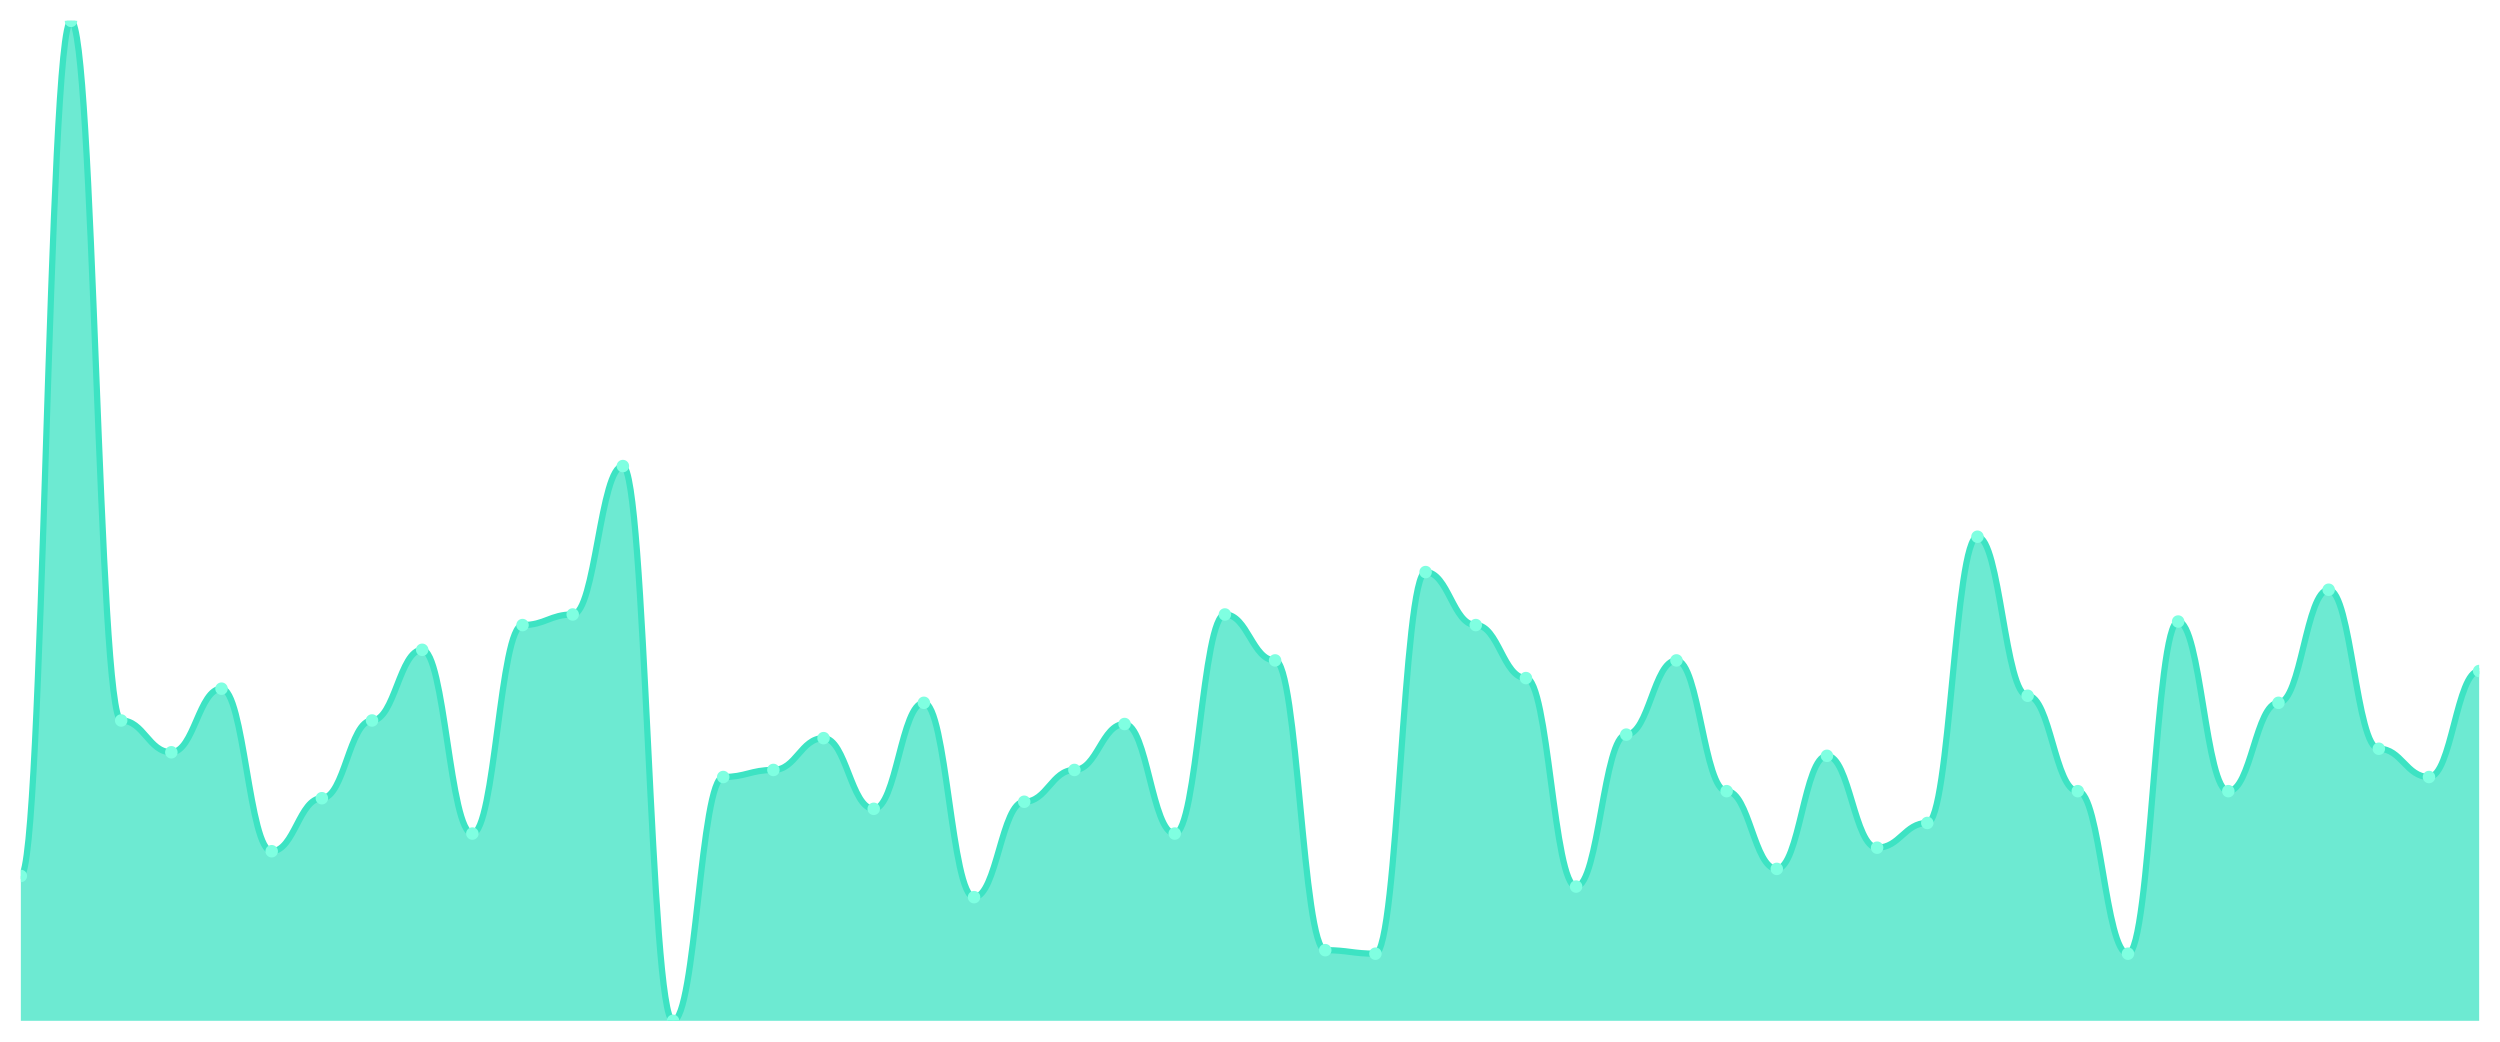
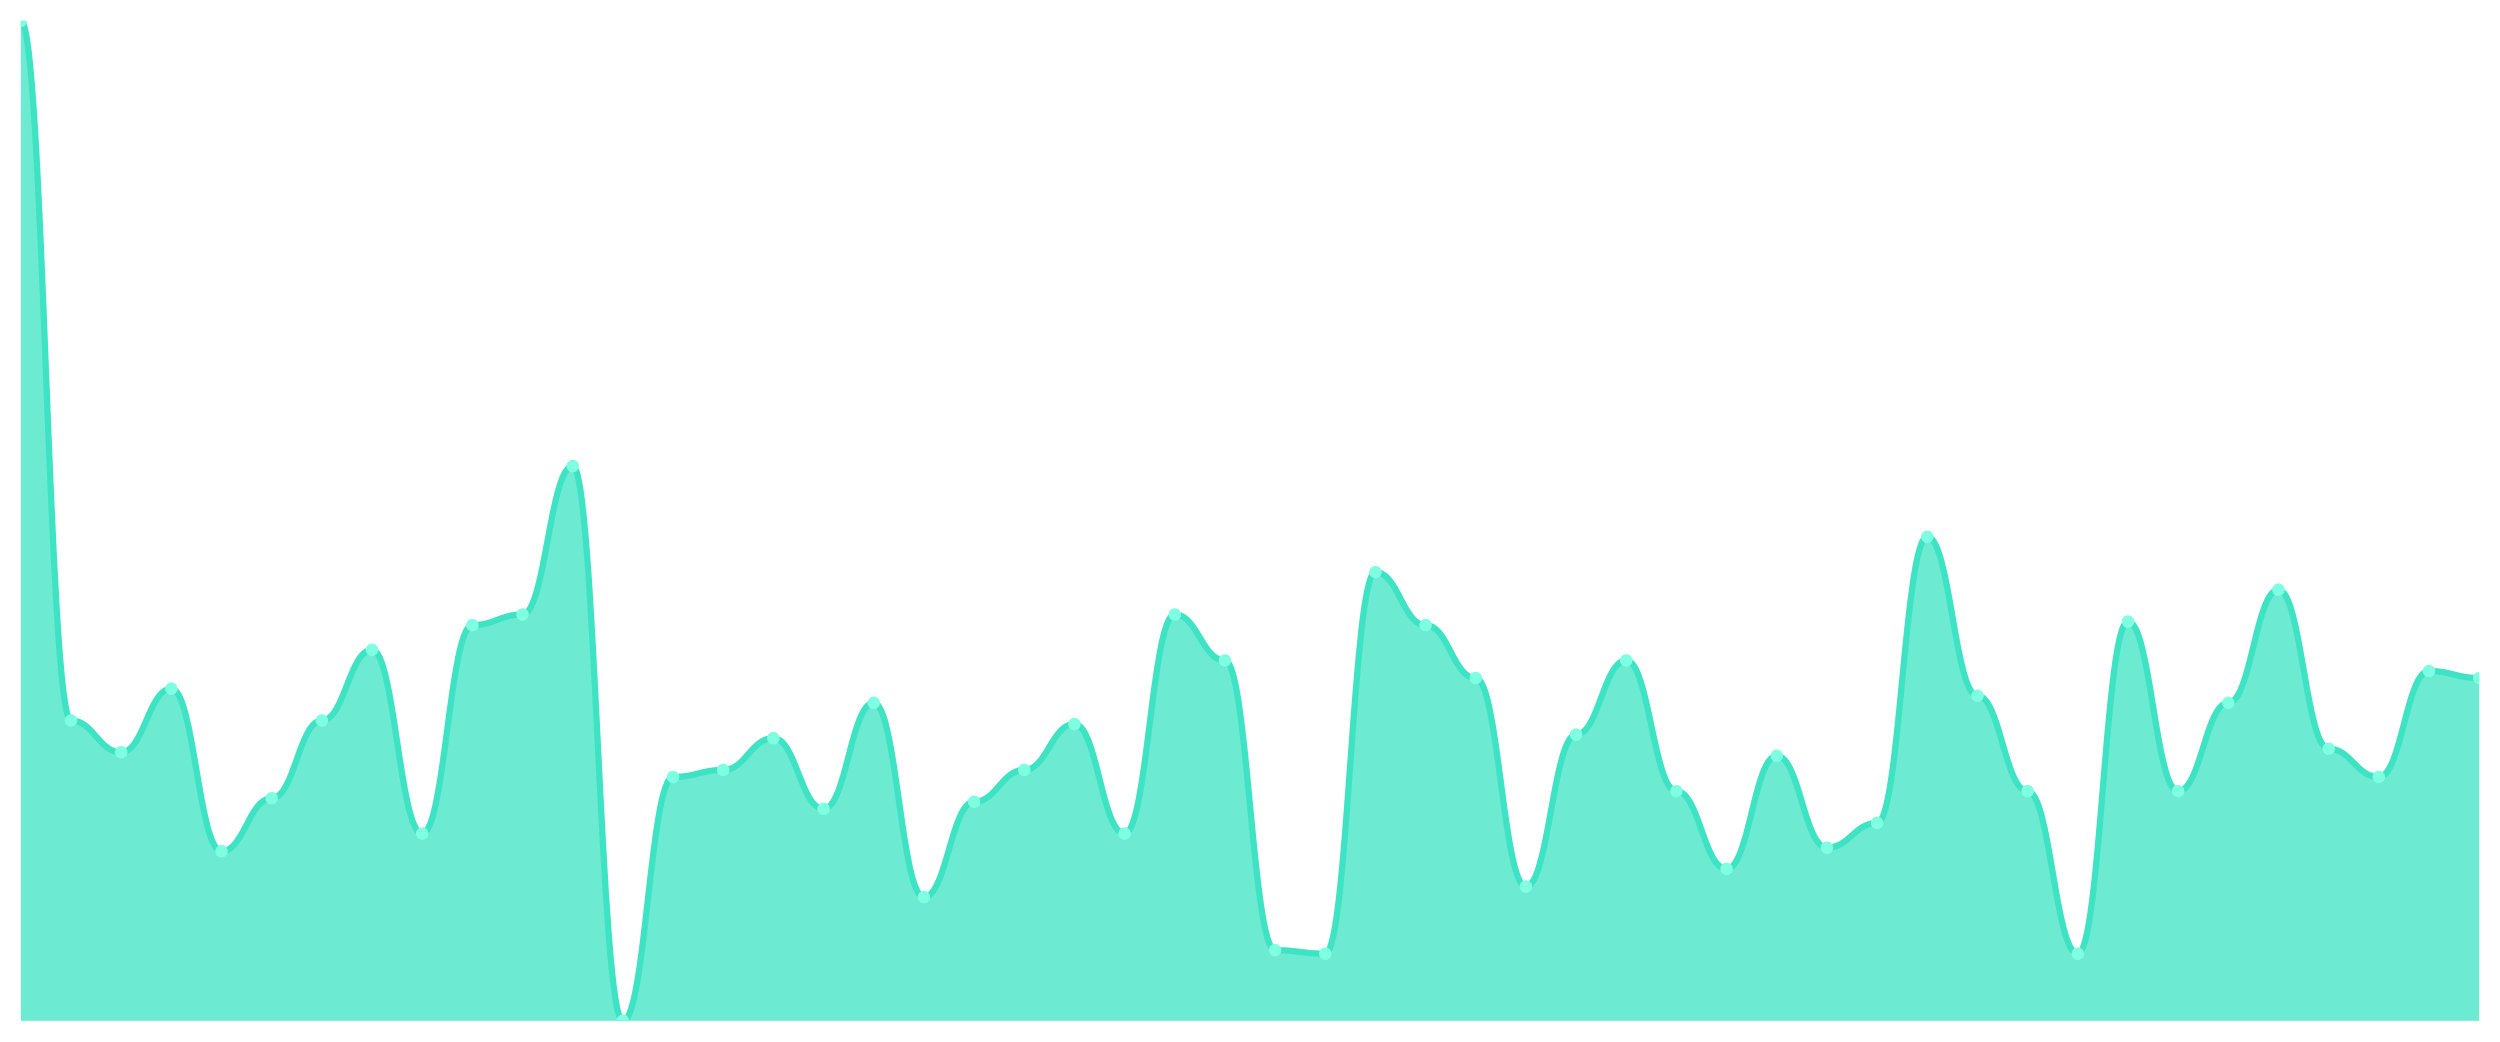
<svg xmlns="http://www.w3.org/2000/svg" viewBox="0 0 1200 500" width="1200" height="500">
  <defs>
    <clipPath id="c">
      <rect x="10" y="10" width="1180" height="480" />
    </clipPath>
  </defs>
  <rect width="1200" height="500" fill="none" />
  <g clip-path="url(#c)">
-     <path d="M 10,490 L 10,420.459 C 20.837,420.459 23.245,10 34.082,10 C 44.918,10 47.327,345.83 58.163,345.83 C 69,345.83 71.408,361.095 82.245,361.095 C 93.082,361.095 95.49,330.565 106.327,330.565 C 117.163,330.565 119.571,408.587 130.408,408.587 C 141.245,408.587 143.653,383.145 154.49,383.145 C 165.327,383.145 167.735,345.83 178.571,345.83 C 189.408,345.83 191.816,311.908 202.653,311.908 C 213.49,311.908 215.898,400.106 226.735,400.106 C 237.571,400.106 239.98,300.035 250.816,300.035 C 261.653,300.035 264.061,294.947 274.898,294.947 C 285.735,294.947 288.143,223.71 298.98,223.71 C 309.816,223.71 312.224,490 323.061,490 C 333.898,490 336.306,372.968 347.143,372.968 C 357.98,372.968 360.388,369.576 371.224,369.576 C 382.061,369.576 384.469,354.311 395.306,354.311 C 406.143,354.311 408.551,388.233 419.388,388.233 C 430.224,388.233 432.633,337.35 443.469,337.35 C 454.306,337.35 456.714,430.636 467.551,430.636 C 478.388,430.636 480.796,384.841 491.633,384.841 C 502.469,384.841 504.878,369.576 515.714,369.576 C 526.551,369.576 528.959,347.527 539.796,347.527 C 550.633,347.527 553.041,400.106 563.878,400.106 C 574.714,400.106 577.122,294.947 587.959,294.947 C 598.796,294.947 601.204,316.996 612.041,316.996 C 622.878,316.996 625.286,456.078 636.122,456.078 C 646.959,456.078 649.367,457.774 660.204,457.774 C 671.041,457.774 673.449,274.594 684.286,274.594 C 695.122,274.594 697.531,300.035 708.367,300.035 C 719.204,300.035 721.612,325.477 732.449,325.477 C 743.286,325.477 745.694,425.548 756.531,425.548 C 767.367,425.548 769.776,352.615 780.612,352.615 C 791.449,352.615 793.857,316.996 804.694,316.996 C 815.531,316.996 817.939,379.753 828.776,379.753 C 839.612,379.753 842.02,417.067 852.857,417.067 C 863.694,417.067 866.102,362.792 876.939,362.792 C 887.776,362.792 890.184,406.89 901.02,406.89 C 911.857,406.89 914.265,395.018 925.102,395.018 C 935.939,395.018 938.347,257.633 949.184,257.633 C 960.02,257.633 962.429,333.958 973.265,333.958 C 984.102,333.958 986.51,379.753 997.347,379.753 C 1008.184,379.753 1010.592,457.774 1021.429,457.774 C 1032.265,457.774 1034.673,298.339 1045.51,298.339 C 1056.347,298.339 1058.755,379.753 1069.592,379.753 C 1080.429,379.753 1082.837,337.35 1093.673,337.35 C 1104.51,337.35 1106.918,283.074 1117.755,283.074 C 1128.592,283.074 1131,359.399 1141.837,359.399 C 1152.673,359.399 1155.082,372.968 1165.918,372.968 C 1176.755,372.968 1179.163,322.085 1190,322.085 L 1190,490 Z" fill="rgba(61,227,195,0.75)" />
-     <path d="M 10,420.459 C 20.837,420.459 23.245,10 34.082,10 C 44.918,10 47.327,345.83 58.163,345.83 C 69,345.83 71.408,361.095 82.245,361.095 C 93.082,361.095 95.49,330.565 106.327,330.565 C 117.163,330.565 119.571,408.587 130.408,408.587 C 141.245,408.587 143.653,383.145 154.49,383.145 C 165.327,383.145 167.735,345.83 178.571,345.83 C 189.408,345.83 191.816,311.908 202.653,311.908 C 213.49,311.908 215.898,400.106 226.735,400.106 C 237.571,400.106 239.98,300.035 250.816,300.035 C 261.653,300.035 264.061,294.947 274.898,294.947 C 285.735,294.947 288.143,223.71 298.98,223.71 C 309.816,223.71 312.224,490 323.061,490 C 333.898,490 336.306,372.968 347.143,372.968 C 357.98,372.968 360.388,369.576 371.224,369.576 C 382.061,369.576 384.469,354.311 395.306,354.311 C 406.143,354.311 408.551,388.233 419.388,388.233 C 430.224,388.233 432.633,337.35 443.469,337.35 C 454.306,337.35 456.714,430.636 467.551,430.636 C 478.388,430.636 480.796,384.841 491.633,384.841 C 502.469,384.841 504.878,369.576 515.714,369.576 C 526.551,369.576 528.959,347.527 539.796,347.527 C 550.633,347.527 553.041,400.106 563.878,400.106 C 574.714,400.106 577.122,294.947 587.959,294.947 C 598.796,294.947 601.204,316.996 612.041,316.996 C 622.878,316.996 625.286,456.078 636.122,456.078 C 646.959,456.078 649.367,457.774 660.204,457.774 C 671.041,457.774 673.449,274.594 684.286,274.594 C 695.122,274.594 697.531,300.035 708.367,300.035 C 719.204,300.035 721.612,325.477 732.449,325.477 C 743.286,325.477 745.694,425.548 756.531,425.548 C 767.367,425.548 769.776,352.615 780.612,352.615 C 791.449,352.615 793.857,316.996 804.694,316.996 C 815.531,316.996 817.939,379.753 828.776,379.753 C 839.612,379.753 842.02,417.067 852.857,417.067 C 863.694,417.067 866.102,362.792 876.939,362.792 C 887.776,362.792 890.184,406.89 901.02,406.89 C 911.857,406.89 914.265,395.018 925.102,395.018 C 935.939,395.018 938.347,257.633 949.184,257.633 C 960.02,257.633 962.429,333.958 973.265,333.958 C 984.102,333.958 986.51,379.753 997.347,379.753 C 1008.184,379.753 1010.592,457.774 1021.429,457.774 C 1032.265,457.774 1034.673,298.339 1045.51,298.339 C 1056.347,298.339 1058.755,379.753 1069.592,379.753 C 1080.429,379.753 1082.837,337.35 1093.673,337.35 C 1104.51,337.35 1106.918,283.074 1117.755,283.074 C 1128.592,283.074 1131,359.399 1141.837,359.399 C 1152.673,359.399 1155.082,372.968 1165.918,372.968 C 1176.755,372.968 1179.163,322.085 1190,322.085" fill="none" stroke="#3de3c3" stroke-width="3" stroke-linecap="round" stroke-linejoin="round" />
-     <circle cx="10" cy="420.459" r="3" fill="#7fffe1" />
-     <circle cx="34.082" cy="10" r="3" fill="#7fffe1" />
-     <circle cx="58.163" cy="345.83" r="3" fill="#7fffe1" />
-     <circle cx="82.245" cy="361.095" r="3" fill="#7fffe1" />
-     <circle cx="106.327" cy="330.565" r="3" fill="#7fffe1" />
-     <circle cx="130.408" cy="408.587" r="3" fill="#7fffe1" />
-     <circle cx="154.49" cy="383.145" r="3" fill="#7fffe1" />
-     <circle cx="178.571" cy="345.83" r="3" fill="#7fffe1" />
-     <circle cx="202.653" cy="311.908" r="3" fill="#7fffe1" />
-     <circle cx="226.735" cy="400.106" r="3" fill="#7fffe1" />
-     <circle cx="250.816" cy="300.035" r="3" fill="#7fffe1" />
-     <circle cx="274.898" cy="294.947" r="3" fill="#7fffe1" />
-     <circle cx="298.98" cy="223.71" r="3" fill="#7fffe1" />
-     <circle cx="323.061" cy="490" r="3" fill="#7fffe1" />
-     <circle cx="347.143" cy="372.968" r="3" fill="#7fffe1" />
-     <circle cx="371.224" cy="369.576" r="3" fill="#7fffe1" />
-     <circle cx="395.306" cy="354.311" r="3" fill="#7fffe1" />
-     <circle cx="419.388" cy="388.233" r="3" fill="#7fffe1" />
-     <circle cx="443.469" cy="337.35" r="3" fill="#7fffe1" />
-     <circle cx="467.551" cy="430.636" r="3" fill="#7fffe1" />
-     <circle cx="491.633" cy="384.841" r="3" fill="#7fffe1" />
-     <circle cx="515.714" cy="369.576" r="3" fill="#7fffe1" />
-     <circle cx="539.796" cy="347.527" r="3" fill="#7fffe1" />
-     <circle cx="563.878" cy="400.106" r="3" fill="#7fffe1" />
-     <circle cx="587.959" cy="294.947" r="3" fill="#7fffe1" />
-     <circle cx="612.041" cy="316.996" r="3" fill="#7fffe1" />
-     <circle cx="636.122" cy="456.078" r="3" fill="#7fffe1" />
-     <circle cx="660.204" cy="457.774" r="3" fill="#7fffe1" />
-     <circle cx="684.286" cy="274.594" r="3" fill="#7fffe1" />
-     <circle cx="708.367" cy="300.035" r="3" fill="#7fffe1" />
-     <circle cx="732.449" cy="325.477" r="3" fill="#7fffe1" />
-     <circle cx="756.531" cy="425.548" r="3" fill="#7fffe1" />
-     <circle cx="780.612" cy="352.615" r="3" fill="#7fffe1" />
-     <circle cx="804.694" cy="316.996" r="3" fill="#7fffe1" />
-     <circle cx="828.776" cy="379.753" r="3" fill="#7fffe1" />
-     <circle cx="852.857" cy="417.067" r="3" fill="#7fffe1" />
-     <circle cx="876.939" cy="362.792" r="3" fill="#7fffe1" />
-     <circle cx="901.02" cy="406.89" r="3" fill="#7fffe1" />
-     <circle cx="925.102" cy="395.018" r="3" fill="#7fffe1" />
-     <circle cx="949.184" cy="257.633" r="3" fill="#7fffe1" />
-     <circle cx="973.265" cy="333.958" r="3" fill="#7fffe1" />
-     <circle cx="997.347" cy="379.753" r="3" fill="#7fffe1" />
-     <circle cx="1021.429" cy="457.774" r="3" fill="#7fffe1" />
-     <circle cx="1045.51" cy="298.339" r="3" fill="#7fffe1" />
-     <circle cx="1069.592" cy="379.753" r="3" fill="#7fffe1" />
-     <circle cx="1093.673" cy="337.35" r="3" fill="#7fffe1" />
-     <circle cx="1117.755" cy="283.074" r="3" fill="#7fffe1" />
-     <circle cx="1141.837" cy="359.399" r="3" fill="#7fffe1" />
-     <circle cx="1165.918" cy="372.968" r="3" fill="#7fffe1" />
-     <circle cx="1190" cy="322.085" r="3" fill="#7fffe1" />
+     <path d="M 10,490 L 10,10 C 20.837,10 23.245,345.83 34.082,345.83 C 44.918,345.83 47.327,361.095 58.163,361.095 C 69,361.095 71.408,330.565 82.245,330.565 C 93.082,330.565 95.49,408.587 106.327,408.587 C 117.163,408.587 119.571,383.145 130.408,383.145 C 141.245,383.145 143.653,345.83 154.49,345.83 C 165.327,345.83 167.735,311.908 178.571,311.908 C 189.408,311.908 191.816,400.106 202.653,400.106 C 213.49,400.106 215.898,300.035 226.735,300.035 C 237.571,300.035 239.98,294.947 250.816,294.947 C 261.653,294.947 264.061,223.71 274.898,223.71 C 285.735,223.71 288.143,490 298.98,490 C 309.816,490 312.224,372.968 323.061,372.968 C 333.898,372.968 336.306,369.576 347.143,369.576 C 357.98,369.576 360.388,354.311 371.224,354.311 C 382.061,354.311 384.469,388.233 395.306,388.233 C 406.143,388.233 408.551,337.35 419.388,337.35 C 430.224,337.35 432.633,430.636 443.469,430.636 C 454.306,430.636 456.714,384.841 467.551,384.841 C 478.388,384.841 480.796,369.576 491.633,369.576 C 502.469,369.576 504.878,347.527 515.714,347.527 C 526.551,347.527 528.959,400.106 539.796,400.106 C 550.633,400.106 553.041,294.947 563.878,294.947 C 574.714,294.947 577.122,316.996 587.959,316.996 C 598.796,316.996 601.204,456.078 612.041,456.078 C 622.878,456.078 625.286,457.774 636.122,457.774 C 646.959,457.774 649.367,274.594 660.204,274.594 C 671.041,274.594 673.449,300.035 684.286,300.035 C 695.122,300.035 697.531,325.477 708.367,325.477 C 719.204,325.477 721.612,425.548 732.449,425.548 C 743.286,425.548 745.694,352.615 756.531,352.615 C 767.367,352.615 769.776,316.996 780.612,316.996 C 791.449,316.996 793.857,379.753 804.694,379.753 C 815.531,379.753 817.939,417.067 828.776,417.067 C 839.612,417.067 842.02,362.792 852.857,362.792 C 863.694,362.792 866.102,406.89 876.939,406.89 C 887.776,406.89 890.184,395.018 901.02,395.018 C 911.857,395.018 914.265,257.633 925.102,257.633 C 935.939,257.633 938.347,333.958 949.184,333.958 C 960.02,333.958 962.429,379.753 973.265,379.753 C 984.102,379.753 986.51,457.774 997.347,457.774 C 1008.184,457.774 1010.592,298.339 1021.429,298.339 C 1032.265,298.339 1034.673,379.753 1045.51,379.753 C 1056.347,379.753 1058.755,337.35 1069.592,337.35 C 1080.429,337.35 1082.837,283.074 1093.673,283.074 C 1104.51,283.074 1106.918,359.399 1117.755,359.399 C 1128.592,359.399 1131,372.968 1141.837,372.968 C 1152.673,372.968 1155.082,322.085 1165.918,322.085 C 1176.755,322.085 1179.163,325.477 1190,325.477 L 1190,490 Z" fill="rgba(61,227,195,0.75)" />
+     <path d="M 10,10 C 20.837,10 23.245,345.83 34.082,345.83 C 44.918,345.83 47.327,361.095 58.163,361.095 C 69,361.095 71.408,330.565 82.245,330.565 C 93.082,330.565 95.49,408.587 106.327,408.587 C 117.163,408.587 119.571,383.145 130.408,383.145 C 141.245,383.145 143.653,345.83 154.49,345.83 C 165.327,345.83 167.735,311.908 178.571,311.908 C 189.408,311.908 191.816,400.106 202.653,400.106 C 213.49,400.106 215.898,300.035 226.735,300.035 C 237.571,300.035 239.98,294.947 250.816,294.947 C 261.653,294.947 264.061,223.71 274.898,223.71 C 285.735,223.71 288.143,490 298.98,490 C 309.816,490 312.224,372.968 323.061,372.968 C 333.898,372.968 336.306,369.576 347.143,369.576 C 357.98,369.576 360.388,354.311 371.224,354.311 C 382.061,354.311 384.469,388.233 395.306,388.233 C 406.143,388.233 408.551,337.35 419.388,337.35 C 430.224,337.35 432.633,430.636 443.469,430.636 C 454.306,430.636 456.714,384.841 467.551,384.841 C 478.388,384.841 480.796,369.576 491.633,369.576 C 502.469,369.576 504.878,347.527 515.714,347.527 C 526.551,347.527 528.959,400.106 539.796,400.106 C 550.633,400.106 553.041,294.947 563.878,294.947 C 574.714,294.947 577.122,316.996 587.959,316.996 C 598.796,316.996 601.204,456.078 612.041,456.078 C 622.878,456.078 625.286,457.774 636.122,457.774 C 646.959,457.774 649.367,274.594 660.204,274.594 C 671.041,274.594 673.449,300.035 684.286,300.035 C 695.122,300.035 697.531,325.477 708.367,325.477 C 719.204,325.477 721.612,425.548 732.449,425.548 C 743.286,425.548 745.694,352.615 756.531,352.615 C 767.367,352.615 769.776,316.996 780.612,316.996 C 791.449,316.996 793.857,379.753 804.694,379.753 C 815.531,379.753 817.939,417.067 828.776,417.067 C 839.612,417.067 842.02,362.792 852.857,362.792 C 863.694,362.792 866.102,406.89 876.939,406.89 C 887.776,406.89 890.184,395.018 901.02,395.018 C 911.857,395.018 914.265,257.633 925.102,257.633 C 935.939,257.633 938.347,333.958 949.184,333.958 C 960.02,333.958 962.429,379.753 973.265,379.753 C 984.102,379.753 986.51,457.774 997.347,457.774 C 1008.184,457.774 1010.592,298.339 1021.429,298.339 C 1032.265,298.339 1034.673,379.753 1045.51,379.753 C 1056.347,379.753 1058.755,337.35 1069.592,337.35 C 1080.429,337.35 1082.837,283.074 1093.673,283.074 C 1104.51,283.074 1106.918,359.399 1117.755,359.399 C 1128.592,359.399 1131,372.968 1141.837,372.968 C 1152.673,372.968 1155.082,322.085 1165.918,322.085 C 1176.755,322.085 1179.163,325.477 1190,325.477" fill="none" stroke="#3de3c3" stroke-width="3" stroke-linecap="round" stroke-linejoin="round" />
+     <circle cx="10" cy="10" r="3" fill="#7fffe1" />
+     <circle cx="34.082" cy="345.83" r="3" fill="#7fffe1" />
+     <circle cx="58.163" cy="361.095" r="3" fill="#7fffe1" />
+     <circle cx="82.245" cy="330.565" r="3" fill="#7fffe1" />
+     <circle cx="106.327" cy="408.587" r="3" fill="#7fffe1" />
+     <circle cx="130.408" cy="383.145" r="3" fill="#7fffe1" />
+     <circle cx="154.49" cy="345.83" r="3" fill="#7fffe1" />
+     <circle cx="178.571" cy="311.908" r="3" fill="#7fffe1" />
+     <circle cx="202.653" cy="400.106" r="3" fill="#7fffe1" />
+     <circle cx="226.735" cy="300.035" r="3" fill="#7fffe1" />
+     <circle cx="250.816" cy="294.947" r="3" fill="#7fffe1" />
+     <circle cx="274.898" cy="223.71" r="3" fill="#7fffe1" />
+     <circle cx="298.98" cy="490" r="3" fill="#7fffe1" />
+     <circle cx="323.061" cy="372.968" r="3" fill="#7fffe1" />
+     <circle cx="347.143" cy="369.576" r="3" fill="#7fffe1" />
+     <circle cx="371.224" cy="354.311" r="3" fill="#7fffe1" />
+     <circle cx="395.306" cy="388.233" r="3" fill="#7fffe1" />
+     <circle cx="419.388" cy="337.35" r="3" fill="#7fffe1" />
+     <circle cx="443.469" cy="430.636" r="3" fill="#7fffe1" />
+     <circle cx="467.551" cy="384.841" r="3" fill="#7fffe1" />
+     <circle cx="491.633" cy="369.576" r="3" fill="#7fffe1" />
+     <circle cx="515.714" cy="347.527" r="3" fill="#7fffe1" />
+     <circle cx="539.796" cy="400.106" r="3" fill="#7fffe1" />
+     <circle cx="563.878" cy="294.947" r="3" fill="#7fffe1" />
+     <circle cx="587.959" cy="316.996" r="3" fill="#7fffe1" />
+     <circle cx="612.041" cy="456.078" r="3" fill="#7fffe1" />
+     <circle cx="636.122" cy="457.774" r="3" fill="#7fffe1" />
+     <circle cx="660.204" cy="274.594" r="3" fill="#7fffe1" />
+     <circle cx="684.286" cy="300.035" r="3" fill="#7fffe1" />
+     <circle cx="708.367" cy="325.477" r="3" fill="#7fffe1" />
+     <circle cx="732.449" cy="425.548" r="3" fill="#7fffe1" />
+     <circle cx="756.531" cy="352.615" r="3" fill="#7fffe1" />
+     <circle cx="780.612" cy="316.996" r="3" fill="#7fffe1" />
+     <circle cx="804.694" cy="379.753" r="3" fill="#7fffe1" />
+     <circle cx="828.776" cy="417.067" r="3" fill="#7fffe1" />
+     <circle cx="852.857" cy="362.792" r="3" fill="#7fffe1" />
+     <circle cx="876.939" cy="406.89" r="3" fill="#7fffe1" />
+     <circle cx="901.02" cy="395.018" r="3" fill="#7fffe1" />
+     <circle cx="925.102" cy="257.633" r="3" fill="#7fffe1" />
+     <circle cx="949.184" cy="333.958" r="3" fill="#7fffe1" />
+     <circle cx="973.265" cy="379.753" r="3" fill="#7fffe1" />
+     <circle cx="997.347" cy="457.774" r="3" fill="#7fffe1" />
+     <circle cx="1021.429" cy="298.339" r="3" fill="#7fffe1" />
+     <circle cx="1045.51" cy="379.753" r="3" fill="#7fffe1" />
+     <circle cx="1069.592" cy="337.35" r="3" fill="#7fffe1" />
+     <circle cx="1093.673" cy="283.074" r="3" fill="#7fffe1" />
+     <circle cx="1117.755" cy="359.399" r="3" fill="#7fffe1" />
+     <circle cx="1141.837" cy="372.968" r="3" fill="#7fffe1" />
+     <circle cx="1165.918" cy="322.085" r="3" fill="#7fffe1" />
+     <circle cx="1190" cy="325.477" r="3" fill="#7fffe1" />
  </g>
</svg>
